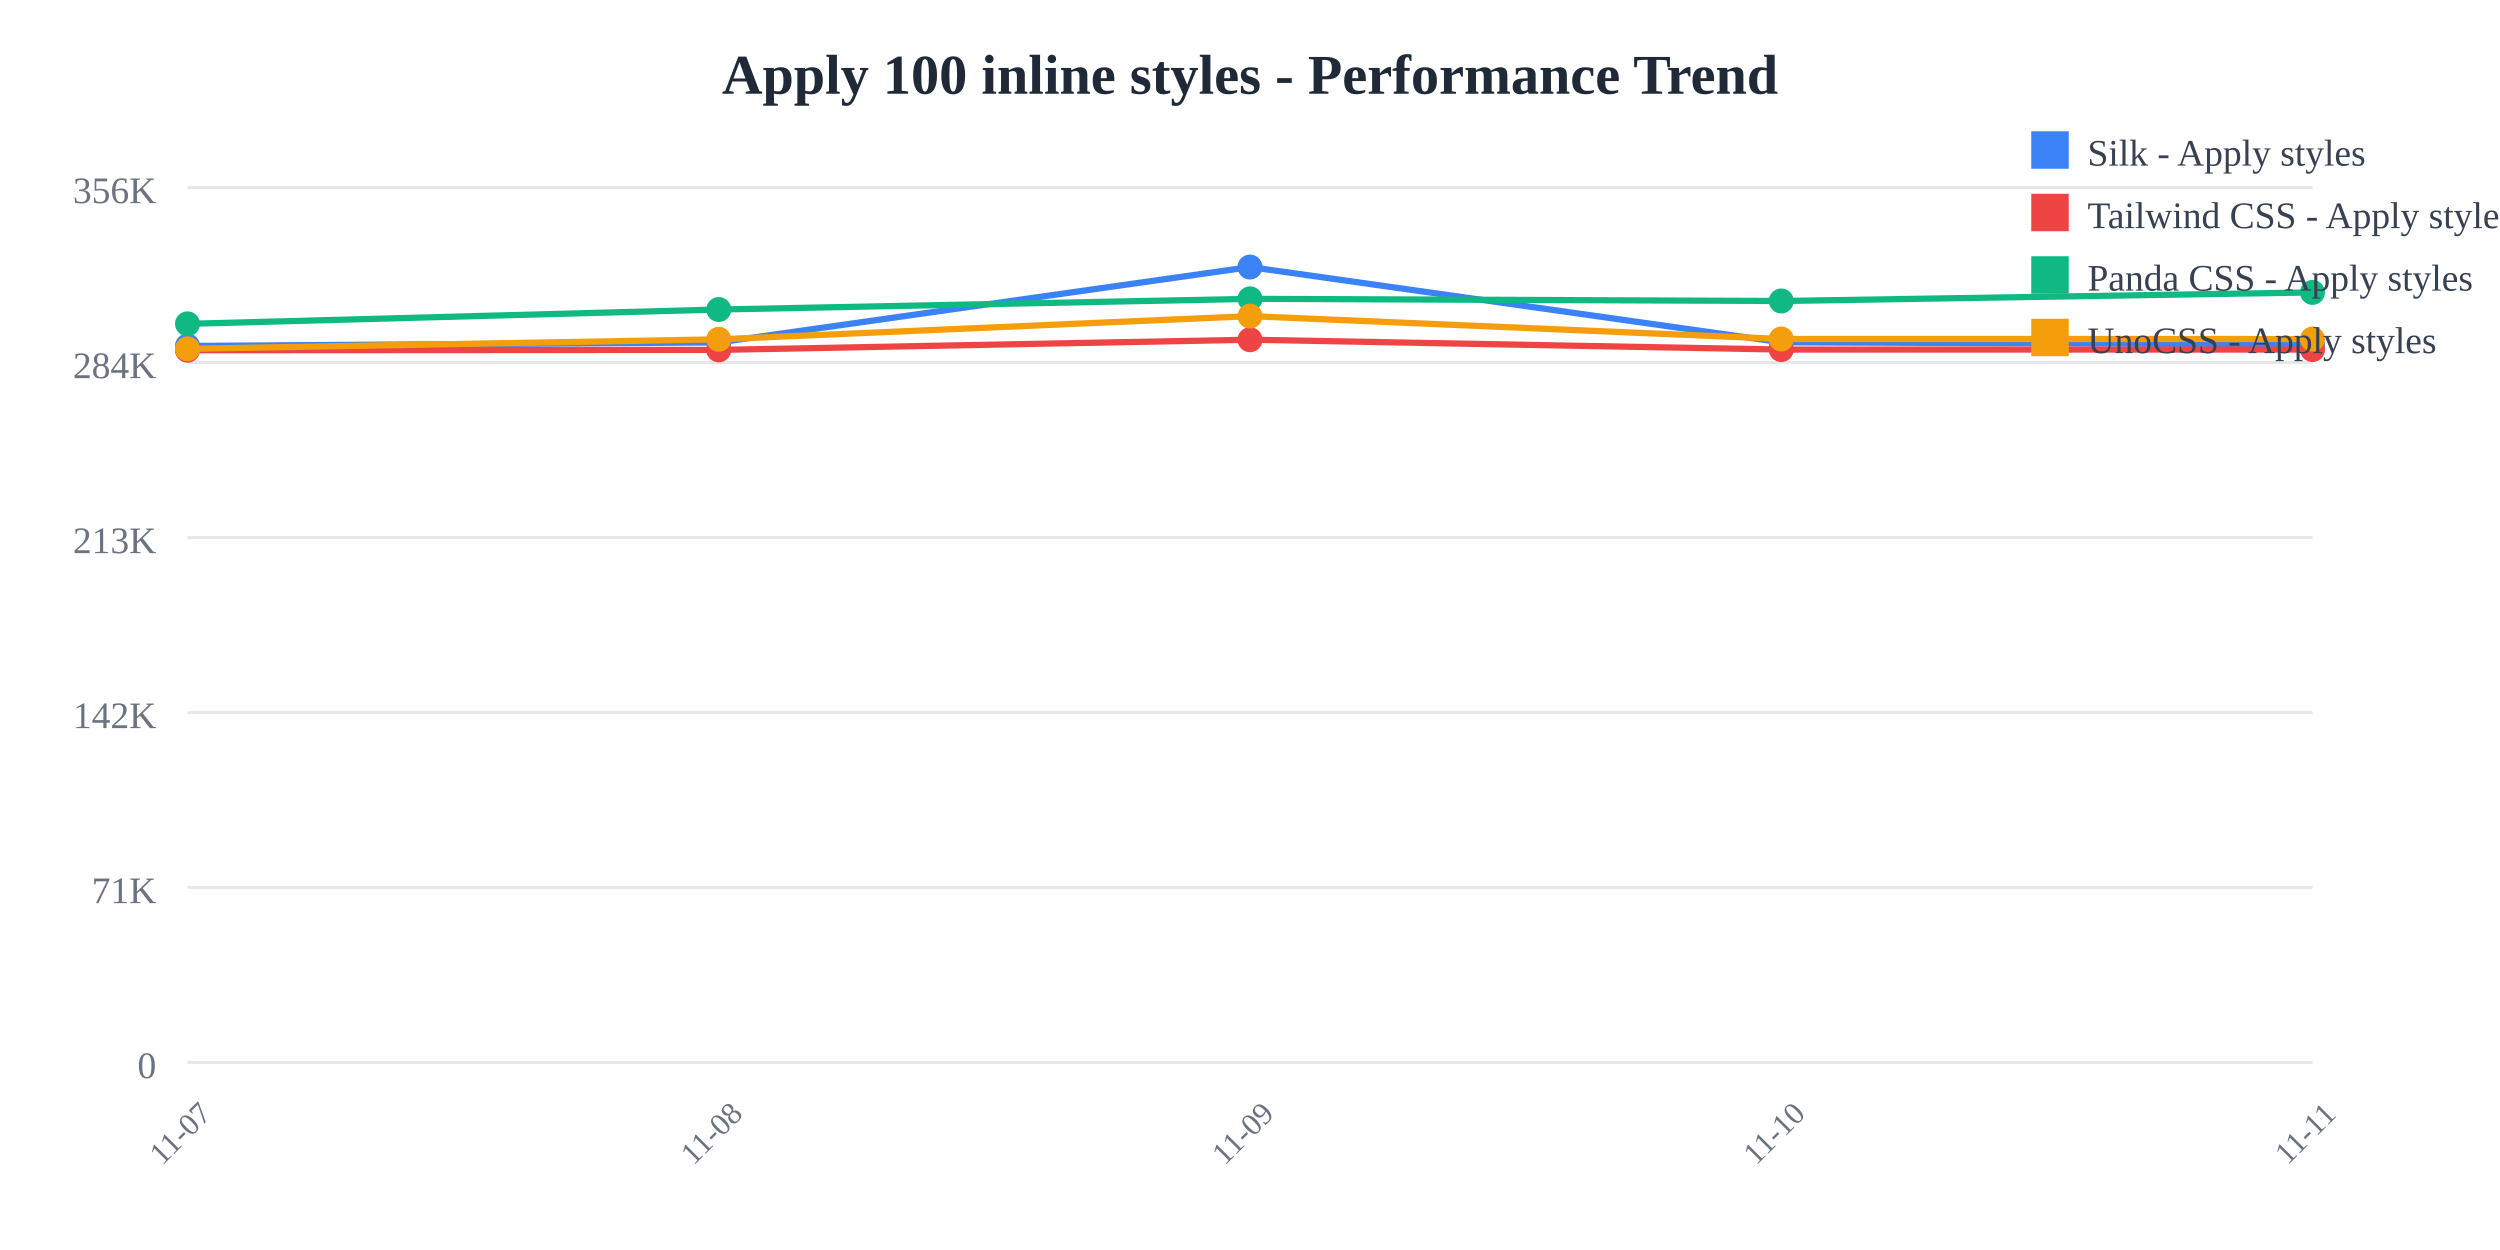
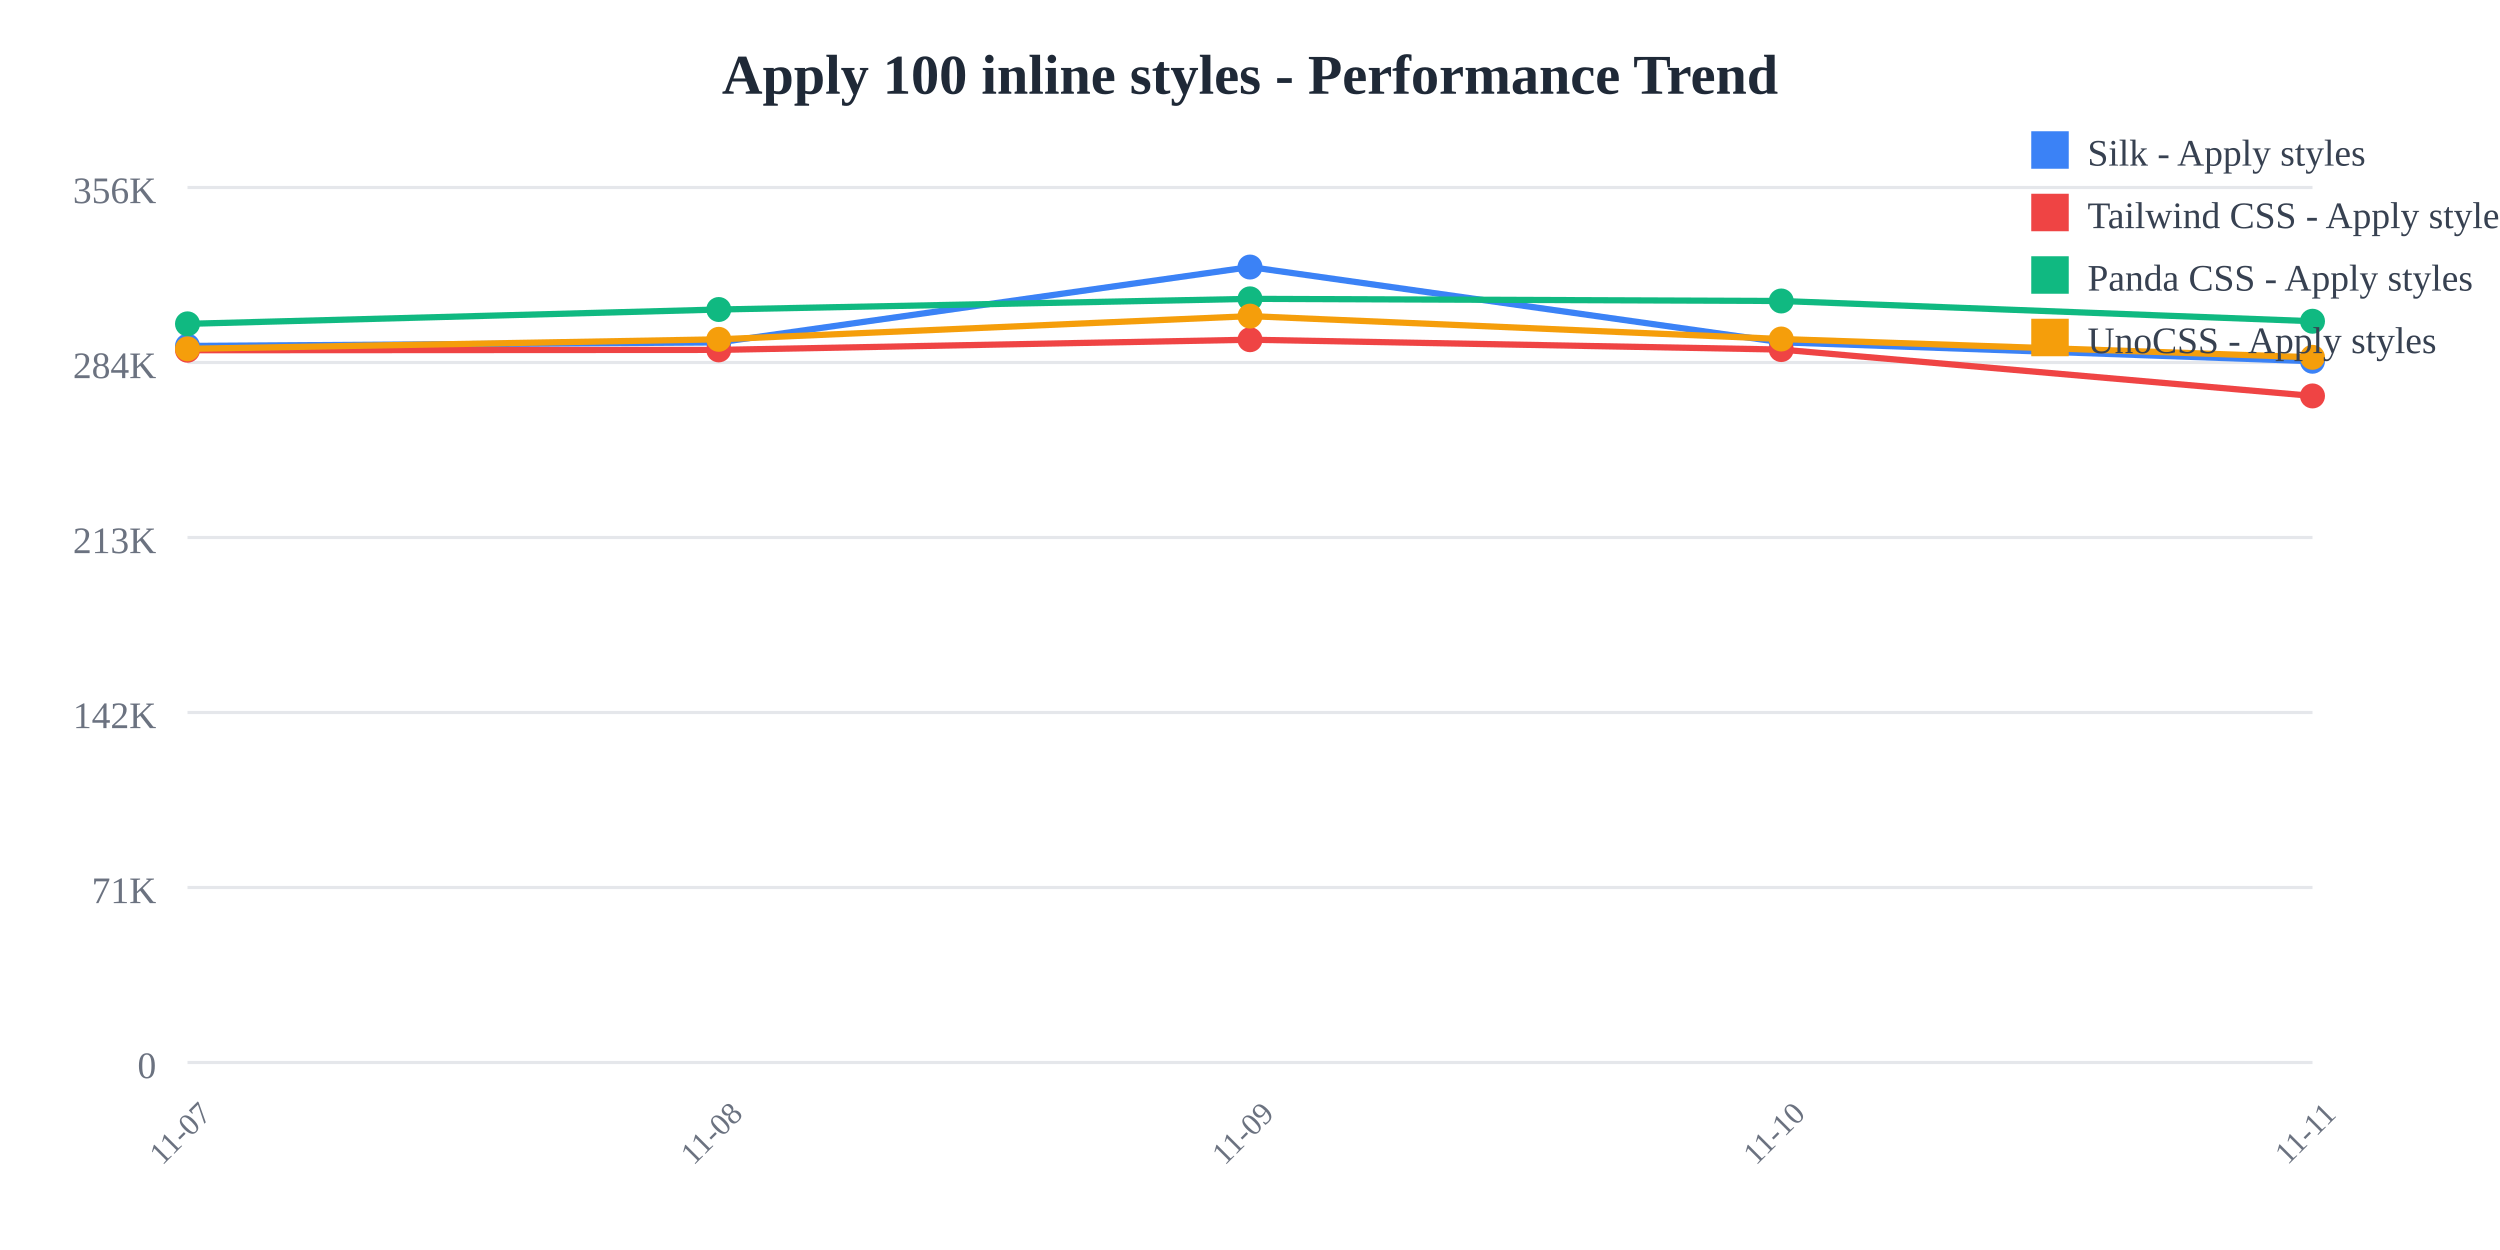
<svg xmlns="http://www.w3.org/2000/svg" width="800" height="400">
  <rect width="800" height="400" fill="white" />
  <text x="400" y="30" text-anchor="middle" font-size="18" font-weight="bold" fill="#1f2937">
    Apply 100 inline styles - Performance Trend
  </text>
  <line x1="60" y1="60" x2="740" y2="60" stroke="#e5e7eb" stroke-width="1" />
  <text x="50" y="65" text-anchor="end" font-size="12" fill="#6b7280">
    356K
  </text>
  <line x1="60" y1="116" x2="740" y2="116" stroke="#e5e7eb" stroke-width="1" />
  <text x="50" y="121" text-anchor="end" font-size="12" fill="#6b7280">
    284K
  </text>
  <line x1="60" y1="172" x2="740" y2="172" stroke="#e5e7eb" stroke-width="1" />
  <text x="50" y="177" text-anchor="end" font-size="12" fill="#6b7280">
    213K
  </text>
  <line x1="60" y1="228" x2="740" y2="228" stroke="#e5e7eb" stroke-width="1" />
  <text x="50" y="233" text-anchor="end" font-size="12" fill="#6b7280">
    142K
  </text>
  <line x1="60" y1="284" x2="740" y2="284" stroke="#e5e7eb" stroke-width="1" />
  <text x="50" y="289" text-anchor="end" font-size="12" fill="#6b7280">
    71K
  </text>
  <line x1="60" y1="340" x2="740" y2="340" stroke="#e5e7eb" stroke-width="1" />
  <text x="50" y="345" text-anchor="end" font-size="12" fill="#6b7280">
    0
  </text>
  <text x="60" y="365" text-anchor="middle" font-size="10" fill="#6b7280" transform="rotate(-45, 60, 365)">
    11-07
  </text>
  <text x="230" y="365" text-anchor="middle" font-size="10" fill="#6b7280" transform="rotate(-45, 230, 365)">
    11-08
  </text>
  <text x="400" y="365" text-anchor="middle" font-size="10" fill="#6b7280" transform="rotate(-45, 400, 365)">
    11-09
  </text>
  <text x="570" y="365" text-anchor="middle" font-size="10" fill="#6b7280" transform="rotate(-45, 570, 365)">
    11-10
  </text>
  <text x="740" y="365" text-anchor="middle" font-size="10" fill="#6b7280" transform="rotate(-45, 740, 365)">
    11-11
  </text>
-   <polyline points="60,110.707 230,109.57 400,85.455 570,109.534 740,110.219" fill="none" stroke="#3b82f6" stroke-width="2" />
+   <polyline points="60,110.707 230,109.57 400,85.455 570,109.534 740,115.597" fill="none" stroke="#3b82f6" stroke-width="2" />
  <circle cx="60" cy="110.707" r="4" fill="#3b82f6" />
  <circle cx="230" cy="109.57" r="4" fill="#3b82f6" />
  <circle cx="400" cy="85.455" r="4" fill="#3b82f6" />
  <circle cx="570" cy="109.534" r="4" fill="#3b82f6" />
-   <circle cx="740" cy="110.219" r="4" fill="#3b82f6" />
-   <polyline points="60,112.077 230,111.966 400,108.707 570,111.862 740,111.859" fill="none" stroke="#ef4444" stroke-width="2" />
+   <circle cx="740" cy="115.597" r="4" fill="#3b82f6" />
+   <polyline points="60,112.077 230,111.966 400,108.707 570,111.862 740,126.7" fill="none" stroke="#ef4444" stroke-width="2" />
  <circle cx="60" cy="112.077" r="4" fill="#ef4444" />
  <circle cx="230" cy="111.966" r="4" fill="#ef4444" />
  <circle cx="400" cy="108.707" r="4" fill="#ef4444" />
  <circle cx="570" cy="111.862" r="4" fill="#ef4444" />
-   <circle cx="740" cy="111.859" r="4" fill="#ef4444" />
-   <polyline points="60,103.634 230,99.044 400,95.632 570,96.316 740,93.574" fill="none" stroke="#10b981" stroke-width="2" />
+   <circle cx="740" cy="126.7" r="4" fill="#ef4444" />
+   <polyline points="60,103.634 230,99.044 400,95.632 570,96.316 740,102.799" fill="none" stroke="#10b981" stroke-width="2" />
  <circle cx="60" cy="103.634" r="4" fill="#10b981" />
  <circle cx="230" cy="99.044" r="4" fill="#10b981" />
  <circle cx="400" cy="95.632" r="4" fill="#10b981" />
  <circle cx="570" cy="96.316" r="4" fill="#10b981" />
-   <circle cx="740" cy="93.574" r="4" fill="#10b981" />
-   <polyline points="60,111.625 230,108.585 400,101.158 570,108.483 740,108.489" fill="none" stroke="#f59e0b" stroke-width="2" />
+   <circle cx="740" cy="102.799" r="4" fill="#10b981" />
+   <polyline points="60,111.625 230,108.585 400,101.158 570,108.483 740,114.343" fill="none" stroke="#f59e0b" stroke-width="2" />
  <circle cx="60" cy="111.625" r="4" fill="#f59e0b" />
  <circle cx="230" cy="108.585" r="4" fill="#f59e0b" />
  <circle cx="400" cy="101.158" r="4" fill="#f59e0b" />
  <circle cx="570" cy="108.483" r="4" fill="#f59e0b" />
-   <circle cx="740" cy="108.489" r="4" fill="#f59e0b" />
+   <circle cx="740" cy="114.343" r="4" fill="#f59e0b" />
  <rect x="650" y="42" width="12" height="12" fill="#3b82f6" />
  <text x="668" y="53" font-size="12" fill="#374151">Silk - Apply styles</text>
  <rect x="650" y="62" width="12" height="12" fill="#ef4444" />
  <text x="668" y="73" font-size="12" fill="#374151">Tailwind CSS - Apply styles</text>
  <rect x="650" y="82" width="12" height="12" fill="#10b981" />
  <text x="668" y="93" font-size="12" fill="#374151">Panda CSS - Apply styles</text>
  <rect x="650" y="102" width="12" height="12" fill="#f59e0b" />
  <text x="668" y="113" font-size="12" fill="#374151">UnoCSS - Apply styles</text>
</svg>
